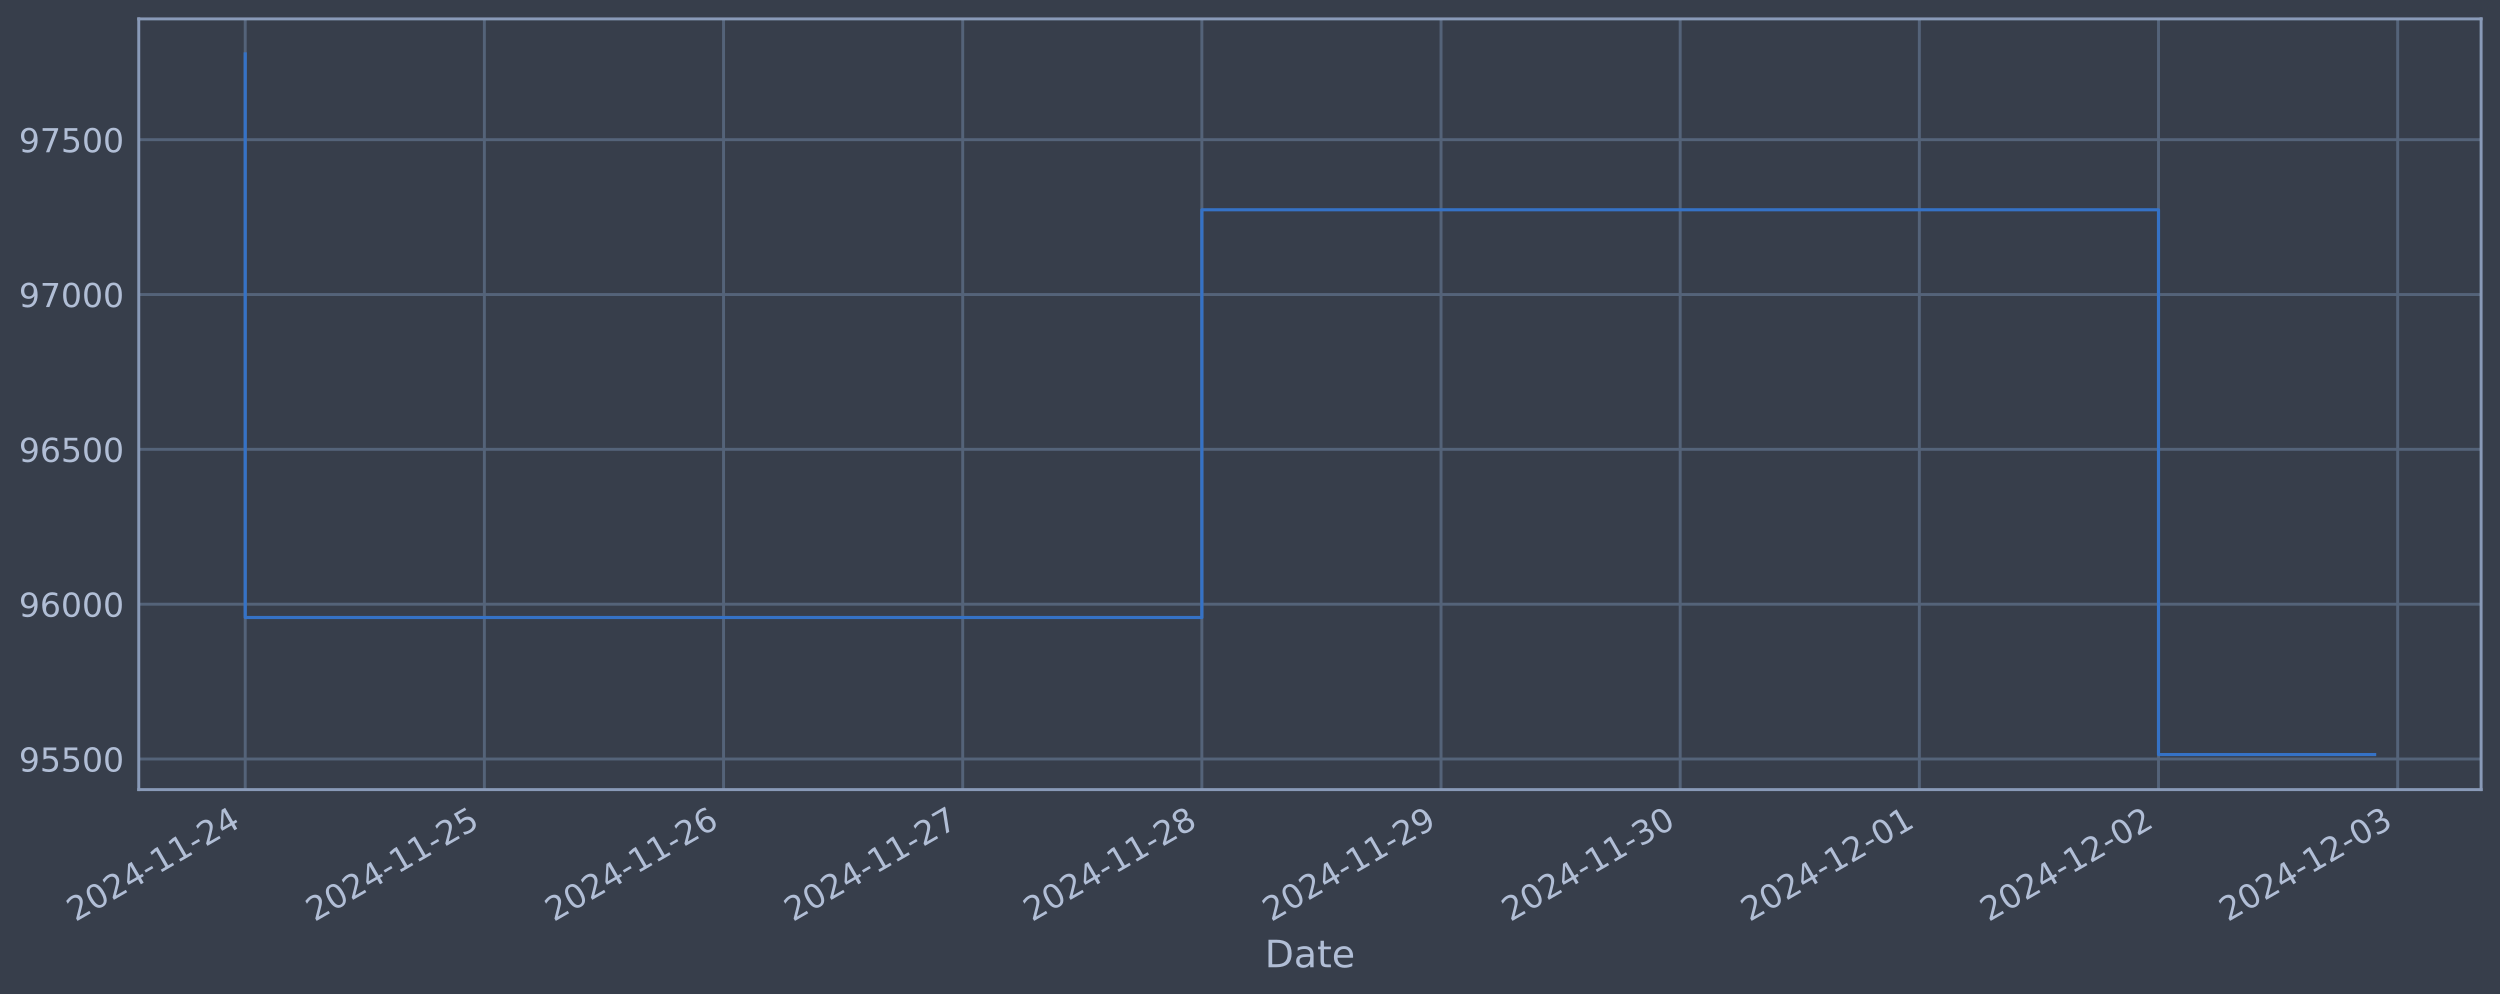
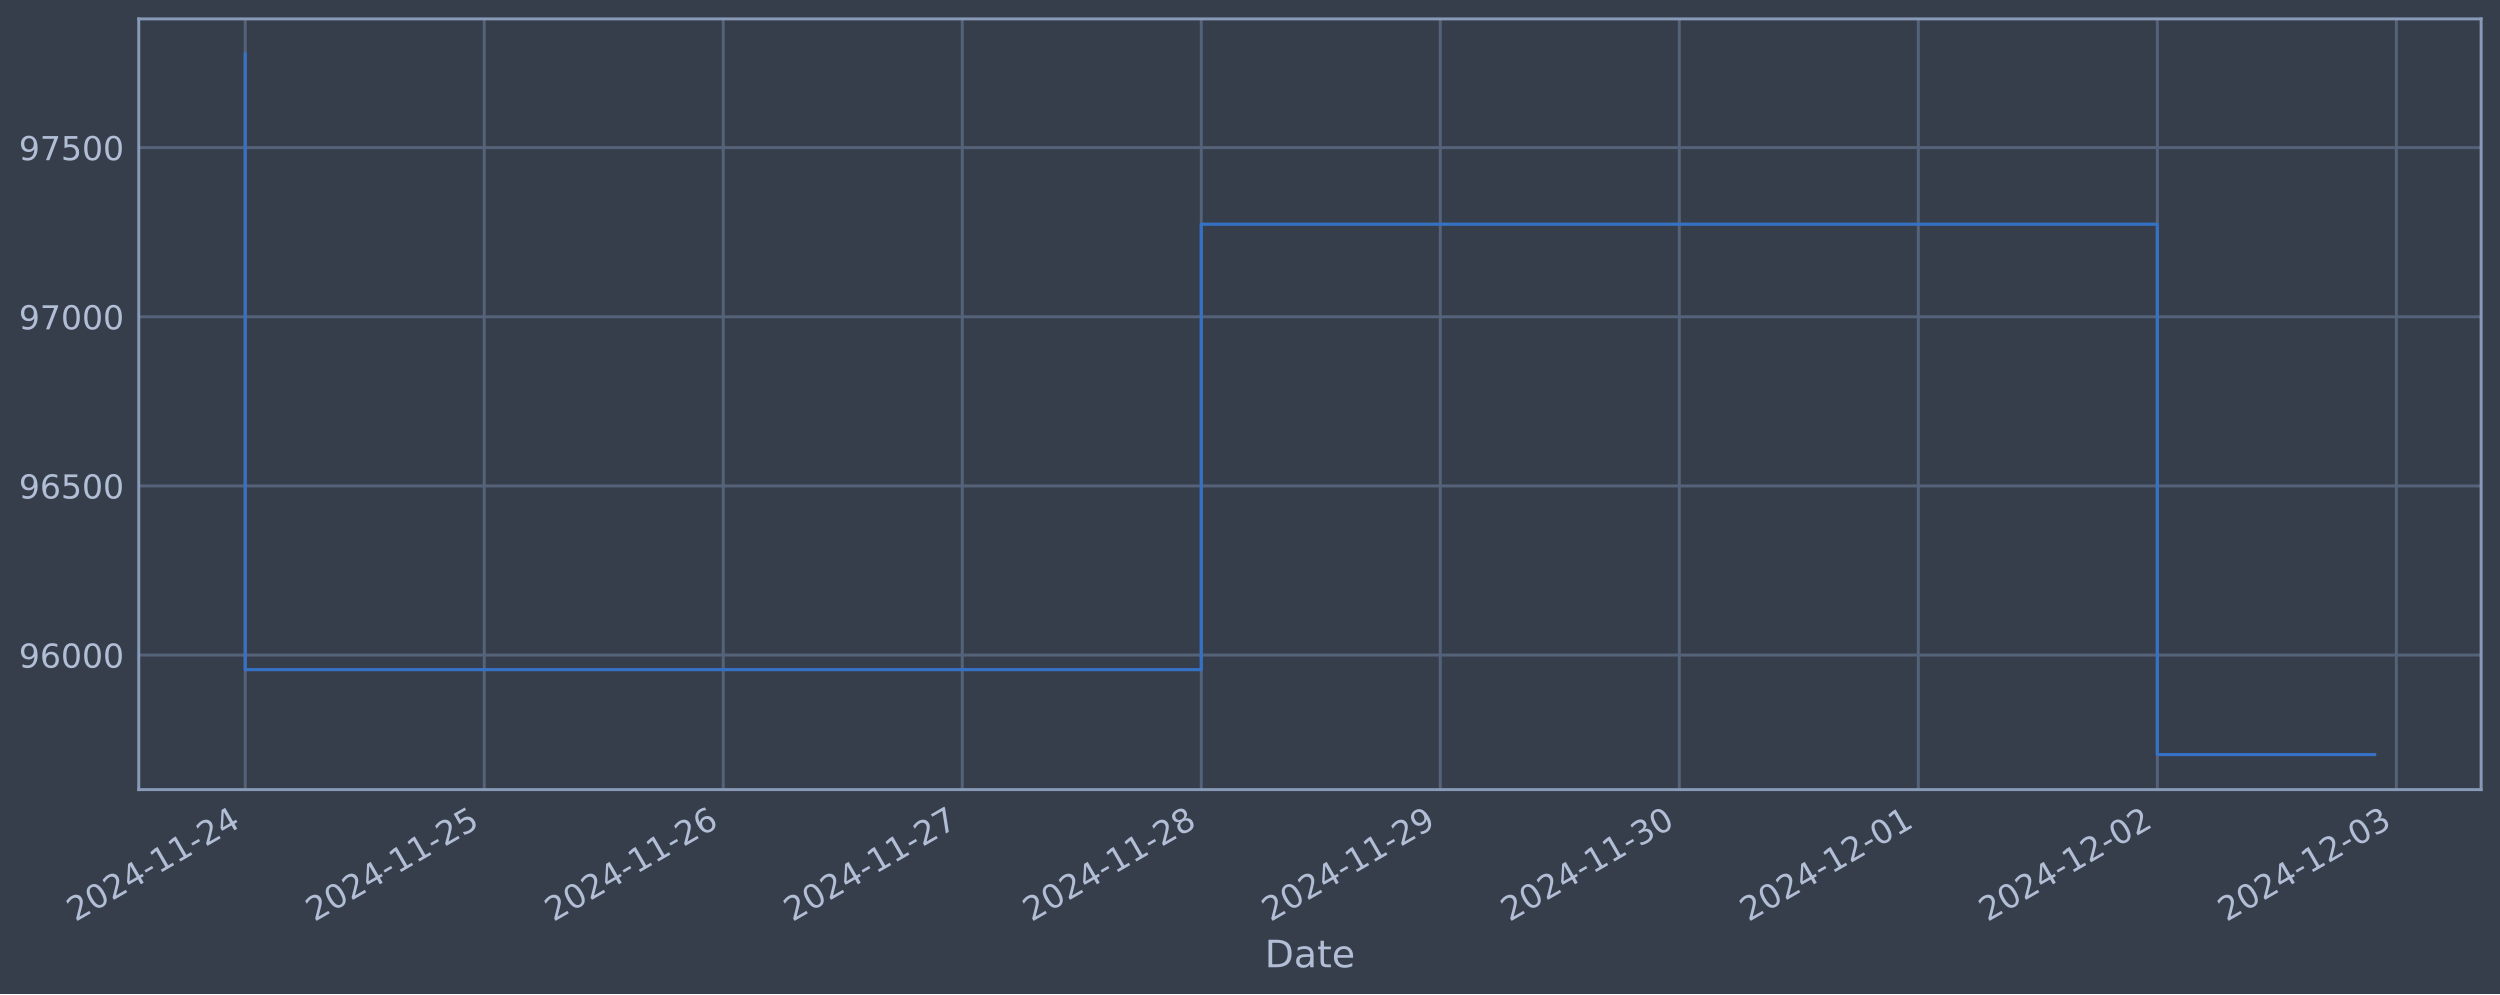
<svg xmlns="http://www.w3.org/2000/svg" xmlns:xlink="http://www.w3.org/1999/xlink" width="952.884pt" height="378.87pt" viewBox="0 0 952.884 378.87" version="1.1">
  <defs>
    <style type="text/css">*{stroke-linejoin: round; stroke-linecap: butt}</style>
  </defs>
  <g id="figure_1">
    <g id="patch_1">
      <path d="M 0 378.87  L 952.884 378.87  L 952.884 0  L 0 0  z " style="fill: #373e4b" />
    </g>
    <g id="axes_1">
      <g id="patch_2">
        <path d="M 52.884 300.96  L 945.684 300.96  L 945.684 7.2  L 52.884 7.2  z " style="fill: #373e4b" />
      </g>
      <g id="matplotlib.axis_1">
        <g id="xtick_1">
          <g id="line2d_1">
-             <path d="M 93.466 300.96  L 93.466 7.2  " clip-path="url(#p9c90fe2511)" style="fill: none; stroke: #546379; stroke-width: 1.12; stroke-linecap: square" />
+             <path d="M 93.466 300.96  L 93.466 7.2  " clip-path="url(#pdde64b30c7)" style="fill: none; stroke: #546379; stroke-width: 1.12; stroke-linecap: square" />
          </g>
          <g id="line2d_2" />
          <g id="text_1">
            <g style="fill: #b1bed6" transform="translate(28.74006 351.4642) rotate(-30) scale(0.126 -0.126)">
              <defs>
                <path id="DejaVuSans-32" d="M 1228 531  L 3431 531  L 3431 0  L 469 0  L 469 531  Q 828 903 1448 1529  Q 2069 2156 2228 2338  Q 2531 2678 2651 2914  Q 2772 3150 2772 3378  Q 2772 3750 2511 3984  Q 2250 4219 1831 4219  Q 1534 4219 1204 4116  Q 875 4013 500 3803  L 500 4441  Q 881 4594 1212 4672  Q 1544 4750 1819 4750  Q 2544 4750 2975 4387  Q 3406 4025 3406 3419  Q 3406 3131 3298 2873  Q 3191 2616 2906 2266  Q 2828 2175 2409 1742  Q 1991 1309 1228 531  z " transform="scale(0.015625)" />
                <path id="DejaVuSans-30" d="M 2034 4250  Q 1547 4250 1301 3770  Q 1056 3291 1056 2328  Q 1056 1369 1301 889  Q 1547 409 2034 409  Q 2525 409 2770 889  Q 3016 1369 3016 2328  Q 3016 3291 2770 3770  Q 2525 4250 2034 4250  z M 2034 4750  Q 2819 4750 3233 4129  Q 3647 3509 3647 2328  Q 3647 1150 3233 529  Q 2819 -91 2034 -91  Q 1250 -91 836 529  Q 422 1150 422 2328  Q 422 3509 836 4129  Q 1250 4750 2034 4750  z " transform="scale(0.015625)" />
                <path id="DejaVuSans-34" d="M 2419 4116  L 825 1625  L 2419 1625  L 2419 4116  z M 2253 4666  L 3047 4666  L 3047 1625  L 3713 1625  L 3713 1100  L 3047 1100  L 3047 0  L 2419 0  L 2419 1100  L 313 1100  L 313 1709  L 2253 4666  z " transform="scale(0.015625)" />
                <path id="DejaVuSans-2d" d="M 313 2009  L 1997 2009  L 1997 1497  L 313 1497  L 313 2009  z " transform="scale(0.015625)" />
                <path id="DejaVuSans-31" d="M 794 531  L 1825 531  L 1825 4091  L 703 3866  L 703 4441  L 1819 4666  L 2450 4666  L 2450 531  L 3481 531  L 3481 0  L 794 0  L 794 531  z " transform="scale(0.015625)" />
              </defs>
              <use xlink:href="#DejaVuSans-32" />
              <use xlink:href="#DejaVuSans-30" x="63.623" />
              <use xlink:href="#DejaVuSans-32" x="127.246" />
              <use xlink:href="#DejaVuSans-34" x="190.869" />
              <use xlink:href="#DejaVuSans-2d" x="254.492" />
              <use xlink:href="#DejaVuSans-31" x="290.576" />
              <use xlink:href="#DejaVuSans-31" x="354.199" />
              <use xlink:href="#DejaVuSans-2d" x="417.822" />
              <use xlink:href="#DejaVuSans-32" x="453.906" />
              <use xlink:href="#DejaVuSans-34" x="517.529" />
            </g>
          </g>
        </g>
        <g id="xtick_2">
          <g id="line2d_3">
-             <path d="M 184.623 300.96  L 184.623 7.2  " clip-path="url(#p9c90fe2511)" style="fill: none; stroke: #546379; stroke-width: 1.12; stroke-linecap: square" />
+             <path d="M 184.566 300.96  L 184.566 7.2  " clip-path="url(#pdde64b30c7)" style="fill: none; stroke: #546379; stroke-width: 1.12; stroke-linecap: square" />
          </g>
          <g id="line2d_4" />
          <g id="text_2">
-             <g style="fill: #b1bed6" transform="translate(119.8972 351.4642) rotate(-30) scale(0.126 -0.126)">
+             <g style="fill: #b1bed6" transform="translate(119.8409 351.4642) rotate(-30) scale(0.126 -0.126)">
              <defs>
                <path id="DejaVuSans-35" d="M 691 4666  L 3169 4666  L 3169 4134  L 1269 4134  L 1269 2991  Q 1406 3038 1543 3061  Q 1681 3084 1819 3084  Q 2600 3084 3056 2656  Q 3513 2228 3513 1497  Q 3513 744 3044 326  Q 2575 -91 1722 -91  Q 1428 -91 1123 -41  Q 819 9 494 109  L 494 744  Q 775 591 1075 516  Q 1375 441 1709 441  Q 2250 441 2565 725  Q 2881 1009 2881 1497  Q 2881 1984 2565 2268  Q 2250 2553 1709 2553  Q 1456 2553 1204 2497  Q 953 2441 691 2322  L 691 4666  z " transform="scale(0.015625)" />
              </defs>
              <use xlink:href="#DejaVuSans-32" />
              <use xlink:href="#DejaVuSans-30" x="63.623" />
              <use xlink:href="#DejaVuSans-32" x="127.246" />
              <use xlink:href="#DejaVuSans-34" x="190.869" />
              <use xlink:href="#DejaVuSans-2d" x="254.492" />
              <use xlink:href="#DejaVuSans-31" x="290.576" />
              <use xlink:href="#DejaVuSans-31" x="354.199" />
              <use xlink:href="#DejaVuSans-2d" x="417.822" />
              <use xlink:href="#DejaVuSans-32" x="453.906" />
              <use xlink:href="#DejaVuSans-35" x="517.529" />
            </g>
          </g>
        </g>
        <g id="xtick_3">
          <g id="line2d_5">
-             <path d="M 275.78 300.96  L 275.78 7.2  " clip-path="url(#p9c90fe2511)" style="fill: none; stroke: #546379; stroke-width: 1.12; stroke-linecap: square" />
+             <path d="M 275.667 300.96  L 275.667 7.2  " clip-path="url(#pdde64b30c7)" style="fill: none; stroke: #546379; stroke-width: 1.12; stroke-linecap: square" />
          </g>
          <g id="line2d_6" />
          <g id="text_3">
-             <g style="fill: #b1bed6" transform="translate(211.0544 351.4642) rotate(-30) scale(0.126 -0.126)">
+             <g style="fill: #b1bed6" transform="translate(210.9416 351.4642) rotate(-30) scale(0.126 -0.126)">
              <defs>
                <path id="DejaVuSans-36" d="M 2113 2584  Q 1688 2584 1439 2293  Q 1191 2003 1191 1497  Q 1191 994 1439 701  Q 1688 409 2113 409  Q 2538 409 2786 701  Q 3034 994 3034 1497  Q 3034 2003 2786 2293  Q 2538 2584 2113 2584  z M 3366 4563  L 3366 3988  Q 3128 4100 2886 4159  Q 2644 4219 2406 4219  Q 1781 4219 1451 3797  Q 1122 3375 1075 2522  Q 1259 2794 1537 2939  Q 1816 3084 2150 3084  Q 2853 3084 3261 2657  Q 3669 2231 3669 1497  Q 3669 778 3244 343  Q 2819 -91 2113 -91  Q 1303 -91 875 529  Q 447 1150 447 2328  Q 447 3434 972 4092  Q 1497 4750 2381 4750  Q 2619 4750 2861 4703  Q 3103 4656 3366 4563  z " transform="scale(0.015625)" />
              </defs>
              <use xlink:href="#DejaVuSans-32" />
              <use xlink:href="#DejaVuSans-30" x="63.623" />
              <use xlink:href="#DejaVuSans-32" x="127.246" />
              <use xlink:href="#DejaVuSans-34" x="190.869" />
              <use xlink:href="#DejaVuSans-2d" x="254.492" />
              <use xlink:href="#DejaVuSans-31" x="290.576" />
              <use xlink:href="#DejaVuSans-31" x="354.199" />
              <use xlink:href="#DejaVuSans-2d" x="417.822" />
              <use xlink:href="#DejaVuSans-32" x="453.906" />
              <use xlink:href="#DejaVuSans-36" x="517.529" />
            </g>
          </g>
        </g>
        <g id="xtick_4">
          <g id="line2d_7">
-             <path d="M 366.937 300.96  L 366.937 7.2  " clip-path="url(#p9c90fe2511)" style="fill: none; stroke: #546379; stroke-width: 1.12; stroke-linecap: square" />
+             <path d="M 366.768 300.96  L 366.768 7.2  " clip-path="url(#pdde64b30c7)" style="fill: none; stroke: #546379; stroke-width: 1.12; stroke-linecap: square" />
          </g>
          <g id="line2d_8" />
          <g id="text_4">
-             <g style="fill: #b1bed6" transform="translate(302.2115 351.4642) rotate(-30) scale(0.126 -0.126)">
+             <g style="fill: #b1bed6" transform="translate(302.0424 351.4642) rotate(-30) scale(0.126 -0.126)">
              <defs>
                <path id="DejaVuSans-37" d="M 525 4666  L 3525 4666  L 3525 4397  L 1831 0  L 1172 0  L 2766 4134  L 525 4134  L 525 4666  z " transform="scale(0.015625)" />
              </defs>
              <use xlink:href="#DejaVuSans-32" />
              <use xlink:href="#DejaVuSans-30" x="63.623" />
              <use xlink:href="#DejaVuSans-32" x="127.246" />
              <use xlink:href="#DejaVuSans-34" x="190.869" />
              <use xlink:href="#DejaVuSans-2d" x="254.492" />
              <use xlink:href="#DejaVuSans-31" x="290.576" />
              <use xlink:href="#DejaVuSans-31" x="354.199" />
              <use xlink:href="#DejaVuSans-2d" x="417.822" />
              <use xlink:href="#DejaVuSans-32" x="453.906" />
              <use xlink:href="#DejaVuSans-37" x="517.529" />
            </g>
          </g>
        </g>
        <g id="xtick_5">
          <g id="line2d_9">
-             <path d="M 458.094 300.96  L 458.094 7.2  " clip-path="url(#p9c90fe2511)" style="fill: none; stroke: #546379; stroke-width: 1.12; stroke-linecap: square" />
+             <path d="M 457.869 300.96  L 457.869 7.2  " clip-path="url(#pdde64b30c7)" style="fill: none; stroke: #546379; stroke-width: 1.12; stroke-linecap: square" />
          </g>
          <g id="line2d_10" />
          <g id="text_5">
-             <g style="fill: #b1bed6" transform="translate(393.3687 351.4642) rotate(-30) scale(0.126 -0.126)">
+             <g style="fill: #b1bed6" transform="translate(393.1432 351.4642) rotate(-30) scale(0.126 -0.126)">
              <defs>
                <path id="DejaVuSans-38" d="M 2034 2216  Q 1584 2216 1326 1975  Q 1069 1734 1069 1313  Q 1069 891 1326 650  Q 1584 409 2034 409  Q 2484 409 2743 651  Q 3003 894 3003 1313  Q 3003 1734 2745 1975  Q 2488 2216 2034 2216  z M 1403 2484  Q 997 2584 770 2862  Q 544 3141 544 3541  Q 544 4100 942 4425  Q 1341 4750 2034 4750  Q 2731 4750 3128 4425  Q 3525 4100 3525 3541  Q 3525 3141 3298 2862  Q 3072 2584 2669 2484  Q 3125 2378 3379 2068  Q 3634 1759 3634 1313  Q 3634 634 3220 271  Q 2806 -91 2034 -91  Q 1263 -91 848 271  Q 434 634 434 1313  Q 434 1759 690 2068  Q 947 2378 1403 2484  z M 1172 3481  Q 1172 3119 1398 2916  Q 1625 2713 2034 2713  Q 2441 2713 2670 2916  Q 2900 3119 2900 3481  Q 2900 3844 2670 4047  Q 2441 4250 2034 4250  Q 1625 4250 1398 4047  Q 1172 3844 1172 3481  z " transform="scale(0.015625)" />
              </defs>
              <use xlink:href="#DejaVuSans-32" />
              <use xlink:href="#DejaVuSans-30" x="63.623" />
              <use xlink:href="#DejaVuSans-32" x="127.246" />
              <use xlink:href="#DejaVuSans-34" x="190.869" />
              <use xlink:href="#DejaVuSans-2d" x="254.492" />
              <use xlink:href="#DejaVuSans-31" x="290.576" />
              <use xlink:href="#DejaVuSans-31" x="354.199" />
              <use xlink:href="#DejaVuSans-2d" x="417.822" />
              <use xlink:href="#DejaVuSans-32" x="453.906" />
              <use xlink:href="#DejaVuSans-38" x="517.529" />
            </g>
          </g>
        </g>
        <g id="xtick_6">
          <g id="line2d_11">
-             <path d="M 549.251 300.96  L 549.251 7.2  " clip-path="url(#p9c90fe2511)" style="fill: none; stroke: #546379; stroke-width: 1.12; stroke-linecap: square" />
+             <path d="M 548.97 300.96  L 548.97 7.2  " clip-path="url(#pdde64b30c7)" style="fill: none; stroke: #546379; stroke-width: 1.12; stroke-linecap: square" />
          </g>
          <g id="line2d_12" />
          <g id="text_6">
-             <g style="fill: #b1bed6" transform="translate(484.5259 351.4642) rotate(-30) scale(0.126 -0.126)">
+             <g style="fill: #b1bed6" transform="translate(484.244 351.4642) rotate(-30) scale(0.126 -0.126)">
              <defs>
                <path id="DejaVuSans-39" d="M 703 97  L 703 672  Q 941 559 1184 500  Q 1428 441 1663 441  Q 2288 441 2617 861  Q 2947 1281 2994 2138  Q 2813 1869 2534 1725  Q 2256 1581 1919 1581  Q 1219 1581 811 2004  Q 403 2428 403 3163  Q 403 3881 828 4315  Q 1253 4750 1959 4750  Q 2769 4750 3195 4129  Q 3622 3509 3622 2328  Q 3622 1225 3098 567  Q 2575 -91 1691 -91  Q 1453 -91 1209 -44  Q 966 3 703 97  z M 1959 2075  Q 2384 2075 2632 2365  Q 2881 2656 2881 3163  Q 2881 3666 2632 3958  Q 2384 4250 1959 4250  Q 1534 4250 1286 3958  Q 1038 3666 1038 3163  Q 1038 2656 1286 2365  Q 1534 2075 1959 2075  z " transform="scale(0.015625)" />
              </defs>
              <use xlink:href="#DejaVuSans-32" />
              <use xlink:href="#DejaVuSans-30" x="63.623" />
              <use xlink:href="#DejaVuSans-32" x="127.246" />
              <use xlink:href="#DejaVuSans-34" x="190.869" />
              <use xlink:href="#DejaVuSans-2d" x="254.492" />
              <use xlink:href="#DejaVuSans-31" x="290.576" />
              <use xlink:href="#DejaVuSans-31" x="354.199" />
              <use xlink:href="#DejaVuSans-2d" x="417.822" />
              <use xlink:href="#DejaVuSans-32" x="453.906" />
              <use xlink:href="#DejaVuSans-39" x="517.529" />
            </g>
          </g>
        </g>
        <g id="xtick_7">
          <g id="line2d_13">
-             <path d="M 640.409 300.96  L 640.409 7.2  " clip-path="url(#p9c90fe2511)" style="fill: none; stroke: #546379; stroke-width: 1.12; stroke-linecap: square" />
+             <path d="M 640.07 300.96  L 640.07 7.2  " clip-path="url(#pdde64b30c7)" style="fill: none; stroke: #546379; stroke-width: 1.12; stroke-linecap: square" />
          </g>
          <g id="line2d_14" />
          <g id="text_7">
-             <g style="fill: #b1bed6" transform="translate(575.683 351.4642) rotate(-30) scale(0.126 -0.126)">
+             <g style="fill: #b1bed6" transform="translate(575.3448 351.4642) rotate(-30) scale(0.126 -0.126)">
              <defs>
                <path id="DejaVuSans-33" d="M 2597 2516  Q 3050 2419 3304 2112  Q 3559 1806 3559 1356  Q 3559 666 3084 287  Q 2609 -91 1734 -91  Q 1441 -91 1130 -33  Q 819 25 488 141  L 488 750  Q 750 597 1062 519  Q 1375 441 1716 441  Q 2309 441 2620 675  Q 2931 909 2931 1356  Q 2931 1769 2642 2001  Q 2353 2234 1838 2234  L 1294 2234  L 1294 2753  L 1863 2753  Q 2328 2753 2575 2939  Q 2822 3125 2822 3475  Q 2822 3834 2567 4026  Q 2313 4219 1838 4219  Q 1578 4219 1281 4162  Q 984 4106 628 3988  L 628 4550  Q 988 4650 1302 4700  Q 1616 4750 1894 4750  Q 2613 4750 3031 4423  Q 3450 4097 3450 3541  Q 3450 3153 3228 2886  Q 3006 2619 2597 2516  z " transform="scale(0.015625)" />
              </defs>
              <use xlink:href="#DejaVuSans-32" />
              <use xlink:href="#DejaVuSans-30" x="63.623" />
              <use xlink:href="#DejaVuSans-32" x="127.246" />
              <use xlink:href="#DejaVuSans-34" x="190.869" />
              <use xlink:href="#DejaVuSans-2d" x="254.492" />
              <use xlink:href="#DejaVuSans-31" x="290.576" />
              <use xlink:href="#DejaVuSans-31" x="354.199" />
              <use xlink:href="#DejaVuSans-2d" x="417.822" />
              <use xlink:href="#DejaVuSans-33" x="453.906" />
              <use xlink:href="#DejaVuSans-30" x="517.529" />
            </g>
          </g>
        </g>
        <g id="xtick_8">
          <g id="line2d_15">
-             <path d="M 731.566 300.96  L 731.566 7.2  " clip-path="url(#p9c90fe2511)" style="fill: none; stroke: #546379; stroke-width: 1.12; stroke-linecap: square" />
+             <path d="M 731.171 300.96  L 731.171 7.2  " clip-path="url(#pdde64b30c7)" style="fill: none; stroke: #546379; stroke-width: 1.12; stroke-linecap: square" />
          </g>
          <g id="line2d_16" />
          <g id="text_8">
-             <g style="fill: #b1bed6" transform="translate(666.8402 351.4642) rotate(-30) scale(0.126 -0.126)">
+             <g style="fill: #b1bed6" transform="translate(666.4456 351.4642) rotate(-30) scale(0.126 -0.126)">
              <use xlink:href="#DejaVuSans-32" />
              <use xlink:href="#DejaVuSans-30" x="63.623" />
              <use xlink:href="#DejaVuSans-32" x="127.246" />
              <use xlink:href="#DejaVuSans-34" x="190.869" />
              <use xlink:href="#DejaVuSans-2d" x="254.492" />
              <use xlink:href="#DejaVuSans-31" x="290.576" />
              <use xlink:href="#DejaVuSans-32" x="354.199" />
              <use xlink:href="#DejaVuSans-2d" x="417.822" />
              <use xlink:href="#DejaVuSans-30" x="453.906" />
              <use xlink:href="#DejaVuSans-31" x="517.529" />
            </g>
          </g>
        </g>
        <g id="xtick_9">
          <g id="line2d_17">
-             <path d="M 822.723 300.96  L 822.723 7.2  " clip-path="url(#p9c90fe2511)" style="fill: none; stroke: #546379; stroke-width: 1.12; stroke-linecap: square" />
+             <path d="M 822.272 300.96  L 822.272 7.2  " clip-path="url(#pdde64b30c7)" style="fill: none; stroke: #546379; stroke-width: 1.12; stroke-linecap: square" />
          </g>
          <g id="line2d_18" />
          <g id="text_9">
-             <g style="fill: #b1bed6" transform="translate(757.9974 351.4642) rotate(-30) scale(0.126 -0.126)">
+             <g style="fill: #b1bed6" transform="translate(757.5464 351.4642) rotate(-30) scale(0.126 -0.126)">
              <use xlink:href="#DejaVuSans-32" />
              <use xlink:href="#DejaVuSans-30" x="63.623" />
              <use xlink:href="#DejaVuSans-32" x="127.246" />
              <use xlink:href="#DejaVuSans-34" x="190.869" />
              <use xlink:href="#DejaVuSans-2d" x="254.492" />
              <use xlink:href="#DejaVuSans-31" x="290.576" />
              <use xlink:href="#DejaVuSans-32" x="354.199" />
              <use xlink:href="#DejaVuSans-2d" x="417.822" />
              <use xlink:href="#DejaVuSans-30" x="453.906" />
              <use xlink:href="#DejaVuSans-32" x="517.529" />
            </g>
          </g>
        </g>
        <g id="xtick_10">
          <g id="line2d_19">
-             <path d="M 913.88 300.96  L 913.88 7.2  " clip-path="url(#p9c90fe2511)" style="fill: none; stroke: #546379; stroke-width: 1.12; stroke-linecap: square" />
+             <path d="M 913.373 300.96  L 913.373 7.2  " clip-path="url(#pdde64b30c7)" style="fill: none; stroke: #546379; stroke-width: 1.12; stroke-linecap: square" />
          </g>
          <g id="line2d_20" />
          <g id="text_10">
-             <g style="fill: #b1bed6" transform="translate(849.1545 351.4642) rotate(-30) scale(0.126 -0.126)">
+             <g style="fill: #b1bed6" transform="translate(848.6472 351.4642) rotate(-30) scale(0.126 -0.126)">
              <use xlink:href="#DejaVuSans-32" />
              <use xlink:href="#DejaVuSans-30" x="63.623" />
              <use xlink:href="#DejaVuSans-32" x="127.246" />
              <use xlink:href="#DejaVuSans-34" x="190.869" />
              <use xlink:href="#DejaVuSans-2d" x="254.492" />
              <use xlink:href="#DejaVuSans-31" x="290.576" />
              <use xlink:href="#DejaVuSans-32" x="354.199" />
              <use xlink:href="#DejaVuSans-2d" x="417.822" />
              <use xlink:href="#DejaVuSans-30" x="453.906" />
              <use xlink:href="#DejaVuSans-33" x="517.529" />
            </g>
          </g>
        </g>
        <g id="text_11">
          <g style="fill: #b1bed6" transform="translate(482.0746 368.6753) scale(0.144 -0.144)">
            <defs>
              <path id="DejaVuSans-44" d="M 1259 4147  L 1259 519  L 2022 519  Q 2988 519 3436 956  Q 3884 1394 3884 2338  Q 3884 3275 3436 3711  Q 2988 4147 2022 4147  L 1259 4147  z M 628 4666  L 1925 4666  Q 3281 4666 3915 4102  Q 4550 3538 4550 2338  Q 4550 1131 3912 565  Q 3275 0 1925 0  L 628 0  L 628 4666  z " transform="scale(0.015625)" />
              <path id="DejaVuSans-61" d="M 2194 1759  Q 1497 1759 1228 1600  Q 959 1441 959 1056  Q 959 750 1161 570  Q 1363 391 1709 391  Q 2188 391 2477 730  Q 2766 1069 2766 1631  L 2766 1759  L 2194 1759  z M 3341 1997  L 3341 0  L 2766 0  L 2766 531  Q 2569 213 2275 61  Q 1981 -91 1556 -91  Q 1019 -91 701 211  Q 384 513 384 1019  Q 384 1609 779 1909  Q 1175 2209 1959 2209  L 2766 2209  L 2766 2266  Q 2766 2663 2505 2880  Q 2244 3097 1772 3097  Q 1472 3097 1187 3025  Q 903 2953 641 2809  L 641 3341  Q 956 3463 1253 3523  Q 1550 3584 1831 3584  Q 2591 3584 2966 3190  Q 3341 2797 3341 1997  z " transform="scale(0.015625)" />
              <path id="DejaVuSans-74" d="M 1172 4494  L 1172 3500  L 2356 3500  L 2356 3053  L 1172 3053  L 1172 1153  Q 1172 725 1289 603  Q 1406 481 1766 481  L 2356 481  L 2356 0  L 1766 0  Q 1100 0 847 248  Q 594 497 594 1153  L 594 3053  L 172 3053  L 172 3500  L 594 3500  L 594 4494  L 1172 4494  z " transform="scale(0.015625)" />
              <path id="DejaVuSans-65" d="M 3597 1894  L 3597 1613  L 953 1613  Q 991 1019 1311 708  Q 1631 397 2203 397  Q 2534 397 2845 478  Q 3156 559 3463 722  L 3463 178  Q 3153 47 2828 -22  Q 2503 -91 2169 -91  Q 1331 -91 842 396  Q 353 884 353 1716  Q 353 2575 817 3079  Q 1281 3584 2069 3584  Q 2775 3584 3186 3129  Q 3597 2675 3597 1894  z M 3022 2063  Q 3016 2534 2758 2815  Q 2500 3097 2075 3097  Q 1594 3097 1305 2825  Q 1016 2553 972 2059  L 3022 2063  z " transform="scale(0.015625)" />
            </defs>
            <use xlink:href="#DejaVuSans-44" />
            <use xlink:href="#DejaVuSans-61" x="77.002" />
            <use xlink:href="#DejaVuSans-74" x="138.281" />
            <use xlink:href="#DejaVuSans-65" x="177.49" />
          </g>
        </g>
      </g>
      <g id="matplotlib.axis_2">
        <g id="ytick_1">
          <g id="line2d_21">
-             <path d="M 52.884 289.296  L 945.684 289.296  " clip-path="url(#p9c90fe2511)" style="fill: none; stroke: #546379; stroke-width: 1.12; stroke-linecap: square" />
+             <path d="M 52.884 249.693  L 945.684 249.693  " clip-path="url(#pdde64b30c7)" style="fill: none; stroke: #546379; stroke-width: 1.12; stroke-linecap: square" />
          </g>
          <g id="line2d_22" />
          <g id="text_12">
-             <g style="fill: #b1bed6" transform="translate(7.2 294.0826) scale(0.126 -0.126)">
-               <use xlink:href="#DejaVuSans-39" />
-               <use xlink:href="#DejaVuSans-35" x="63.623" />
-               <use xlink:href="#DejaVuSans-35" x="127.246" />
-               <use xlink:href="#DejaVuSans-30" x="190.869" />
-               <use xlink:href="#DejaVuSans-30" x="254.492" />
-             </g>
-           </g>
-         </g>
-         <g id="ytick_2">
-           <g id="line2d_23">
-             <path d="M 52.884 230.282  L 945.684 230.282  " clip-path="url(#p9c90fe2511)" style="fill: none; stroke: #546379; stroke-width: 1.12; stroke-linecap: square" />
-           </g>
-           <g id="line2d_24" />
-           <g id="text_13">
-             <g style="fill: #b1bed6" transform="translate(7.2 235.0685) scale(0.126 -0.126)">
+             <g style="fill: #b1bed6" transform="translate(7.2 254.4802) scale(0.126 -0.126)">
              <use xlink:href="#DejaVuSans-39" />
              <use xlink:href="#DejaVuSans-36" x="63.623" />
              <use xlink:href="#DejaVuSans-30" x="127.246" />
              <use xlink:href="#DejaVuSans-30" x="190.869" />
              <use xlink:href="#DejaVuSans-30" x="254.492" />
            </g>
          </g>
        </g>
-         <g id="ytick_3">
-           <g id="line2d_25">
-             <path d="M 52.884 171.267  L 945.684 171.267  " clip-path="url(#p9c90fe2511)" style="fill: none; stroke: #546379; stroke-width: 1.12; stroke-linecap: square" />
-           </g>
-           <g id="line2d_26" />
-           <g id="text_14">
-             <g style="fill: #b1bed6" transform="translate(7.2 176.0545) scale(0.126 -0.126)">
+         <g id="ytick_2">
+           <g id="line2d_23">
+             <path d="M 52.884 185.217  L 945.684 185.217  " clip-path="url(#pdde64b30c7)" style="fill: none; stroke: #546379; stroke-width: 1.12; stroke-linecap: square" />
+           </g>
+           <g id="line2d_24" />
+           <g id="text_13">
+             <g style="fill: #b1bed6" transform="translate(7.2 190.0041) scale(0.126 -0.126)">
              <use xlink:href="#DejaVuSans-39" />
              <use xlink:href="#DejaVuSans-36" x="63.623" />
              <use xlink:href="#DejaVuSans-35" x="127.246" />
              <use xlink:href="#DejaVuSans-30" x="190.869" />
              <use xlink:href="#DejaVuSans-30" x="254.492" />
            </g>
          </g>
        </g>
-         <g id="ytick_4">
-           <g id="line2d_27">
-             <path d="M 52.884 112.253  L 945.684 112.253  " clip-path="url(#p9c90fe2511)" style="fill: none; stroke: #546379; stroke-width: 1.12; stroke-linecap: square" />
-           </g>
-           <g id="line2d_28" />
-           <g id="text_15">
-             <g style="fill: #b1bed6" transform="translate(7.2 117.0405) scale(0.126 -0.126)">
+         <g id="ytick_3">
+           <g id="line2d_25">
+             <path d="M 52.884 120.741  L 945.684 120.741  " clip-path="url(#pdde64b30c7)" style="fill: none; stroke: #546379; stroke-width: 1.12; stroke-linecap: square" />
+           </g>
+           <g id="line2d_26" />
+           <g id="text_14">
+             <g style="fill: #b1bed6" transform="translate(7.2 125.5279) scale(0.126 -0.126)">
              <use xlink:href="#DejaVuSans-39" />
              <use xlink:href="#DejaVuSans-37" x="63.623" />
              <use xlink:href="#DejaVuSans-30" x="127.246" />
              <use xlink:href="#DejaVuSans-30" x="190.869" />
              <use xlink:href="#DejaVuSans-30" x="254.492" />
            </g>
          </g>
        </g>
-         <g id="ytick_5">
-           <g id="line2d_29">
-             <path d="M 52.884 53.239  L 945.684 53.239  " clip-path="url(#p9c90fe2511)" style="fill: none; stroke: #546379; stroke-width: 1.12; stroke-linecap: square" />
-           </g>
-           <g id="line2d_30" />
-           <g id="text_16">
-             <g style="fill: #b1bed6" transform="translate(7.2 58.02643) scale(0.126 -0.126)">
+         <g id="ytick_4">
+           <g id="line2d_27">
+             <path d="M 52.884 56.265  L 945.684 56.265  " clip-path="url(#pdde64b30c7)" style="fill: none; stroke: #546379; stroke-width: 1.12; stroke-linecap: square" />
+           </g>
+           <g id="line2d_28" />
+           <g id="text_15">
+             <g style="fill: #b1bed6" transform="translate(7.2 61.05179) scale(0.126 -0.126)">
              <use xlink:href="#DejaVuSans-39" />
              <use xlink:href="#DejaVuSans-37" x="63.623" />
              <use xlink:href="#DejaVuSans-35" x="127.246" />
              <use xlink:href="#DejaVuSans-30" x="190.869" />
              <use xlink:href="#DejaVuSans-30" x="254.492" />
            </g>
          </g>
        </g>
      </g>
-       <g id="line2d_31">
-         <path d="M 93.466 20.553  L 93.466 235.358  L 458.094 235.358  L 458.094 79.959  L 822.723 79.959  L 822.723 287.607  L 905.102 287.607  " clip-path="url(#p9c90fe2511)" style="fill: none; stroke: #3572c6; stroke-width: 1.2; stroke-linecap: square" />
+       <g id="line2d_29">
+         <path d="M 93.466 20.553  L 93.466 255.239  L 457.869 255.239  L 457.869 85.457  L 822.272 85.457  L 822.272 287.607  L 905.102 287.607  " clip-path="url(#pdde64b30c7)" style="fill: none; stroke: #3572c6; stroke-width: 1.2; stroke-linecap: square" />
      </g>
      <g id="patch_3">
        <path d="M 52.884 300.96  L 52.884 7.2  " style="fill: none; stroke: #899ab8; stroke-width: 1.12; stroke-linejoin: miter; stroke-linecap: square" />
      </g>
      <g id="patch_4">
        <path d="M 945.684 300.96  L 945.684 7.2  " style="fill: none; stroke: #899ab8; stroke-width: 1.12; stroke-linejoin: miter; stroke-linecap: square" />
      </g>
      <g id="patch_5">
        <path d="M 52.884 300.96  L 945.684 300.96  " style="fill: none; stroke: #899ab8; stroke-width: 1.12; stroke-linejoin: miter; stroke-linecap: square" />
      </g>
      <g id="patch_6">
        <path d="M 52.884 7.2  L 945.684 7.2  " style="fill: none; stroke: #899ab8; stroke-width: 1.12; stroke-linejoin: miter; stroke-linecap: square" />
      </g>
    </g>
  </g>
  <defs>
-     <clipPath id="p9c90fe2511">
+     <clipPath id="pdde64b30c7">
      <rect x="52.884" y="7.2" width="892.8" height="293.76" />
    </clipPath>
  </defs>
</svg>
